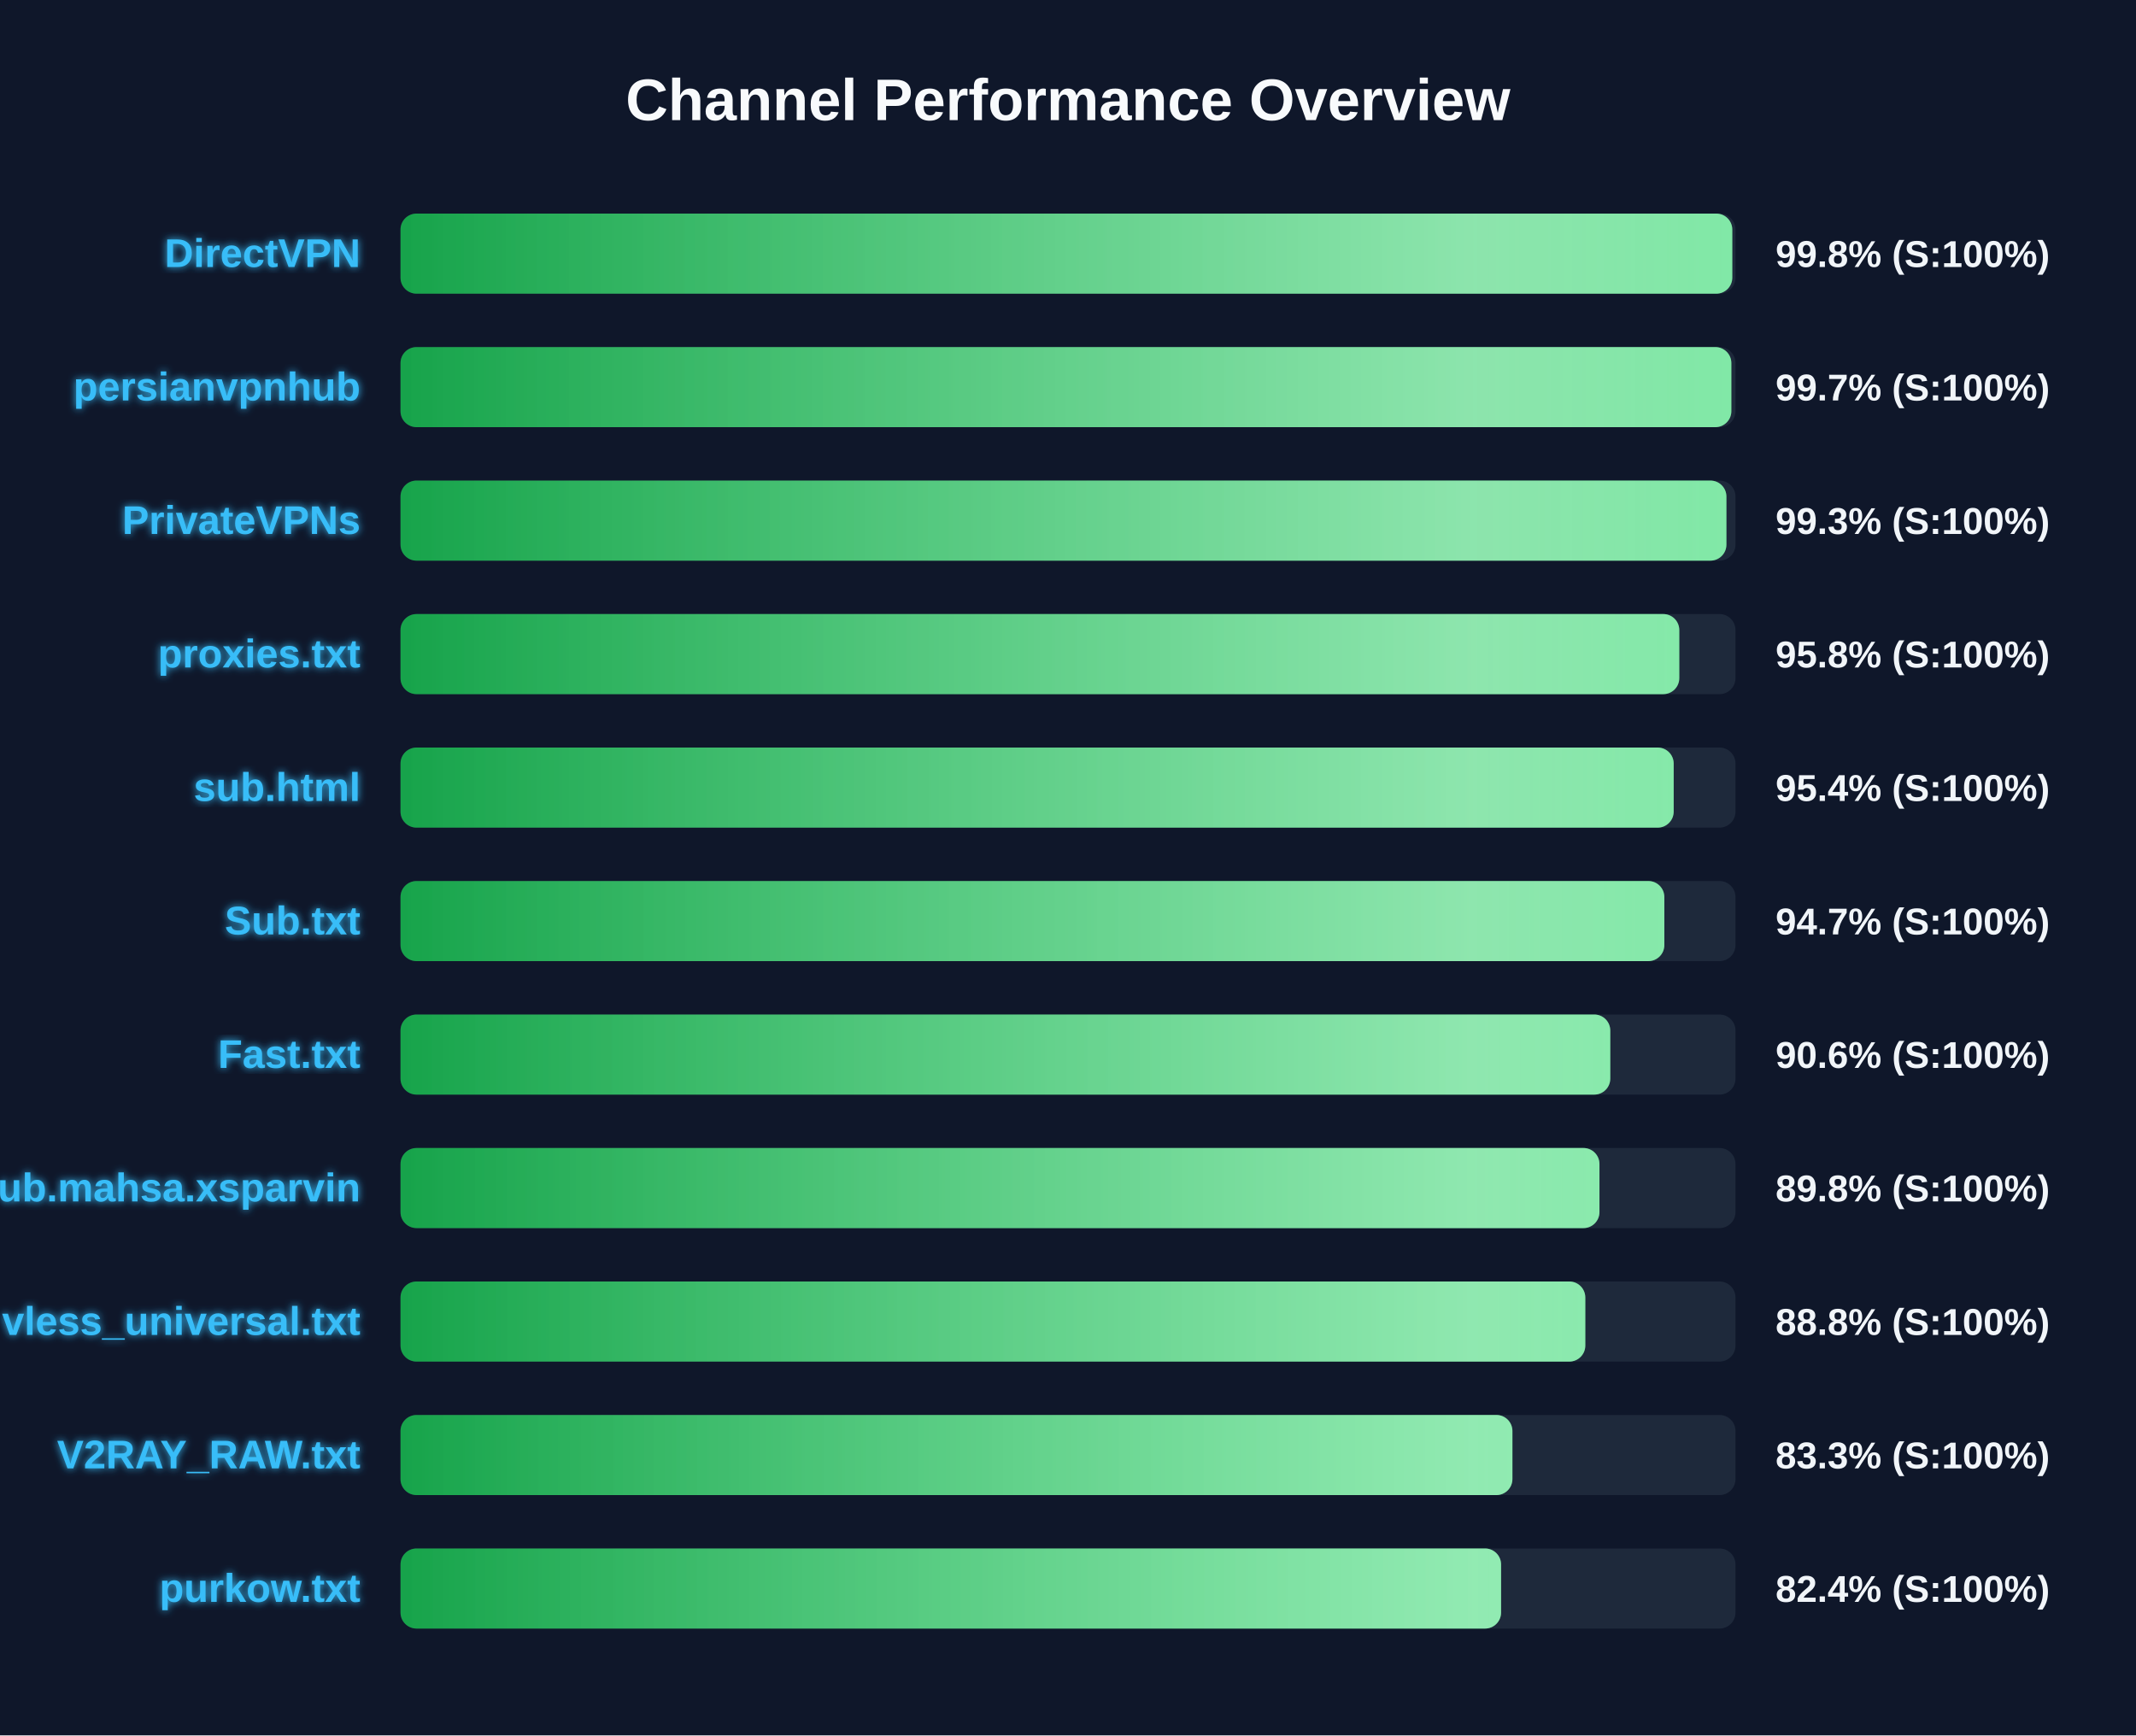
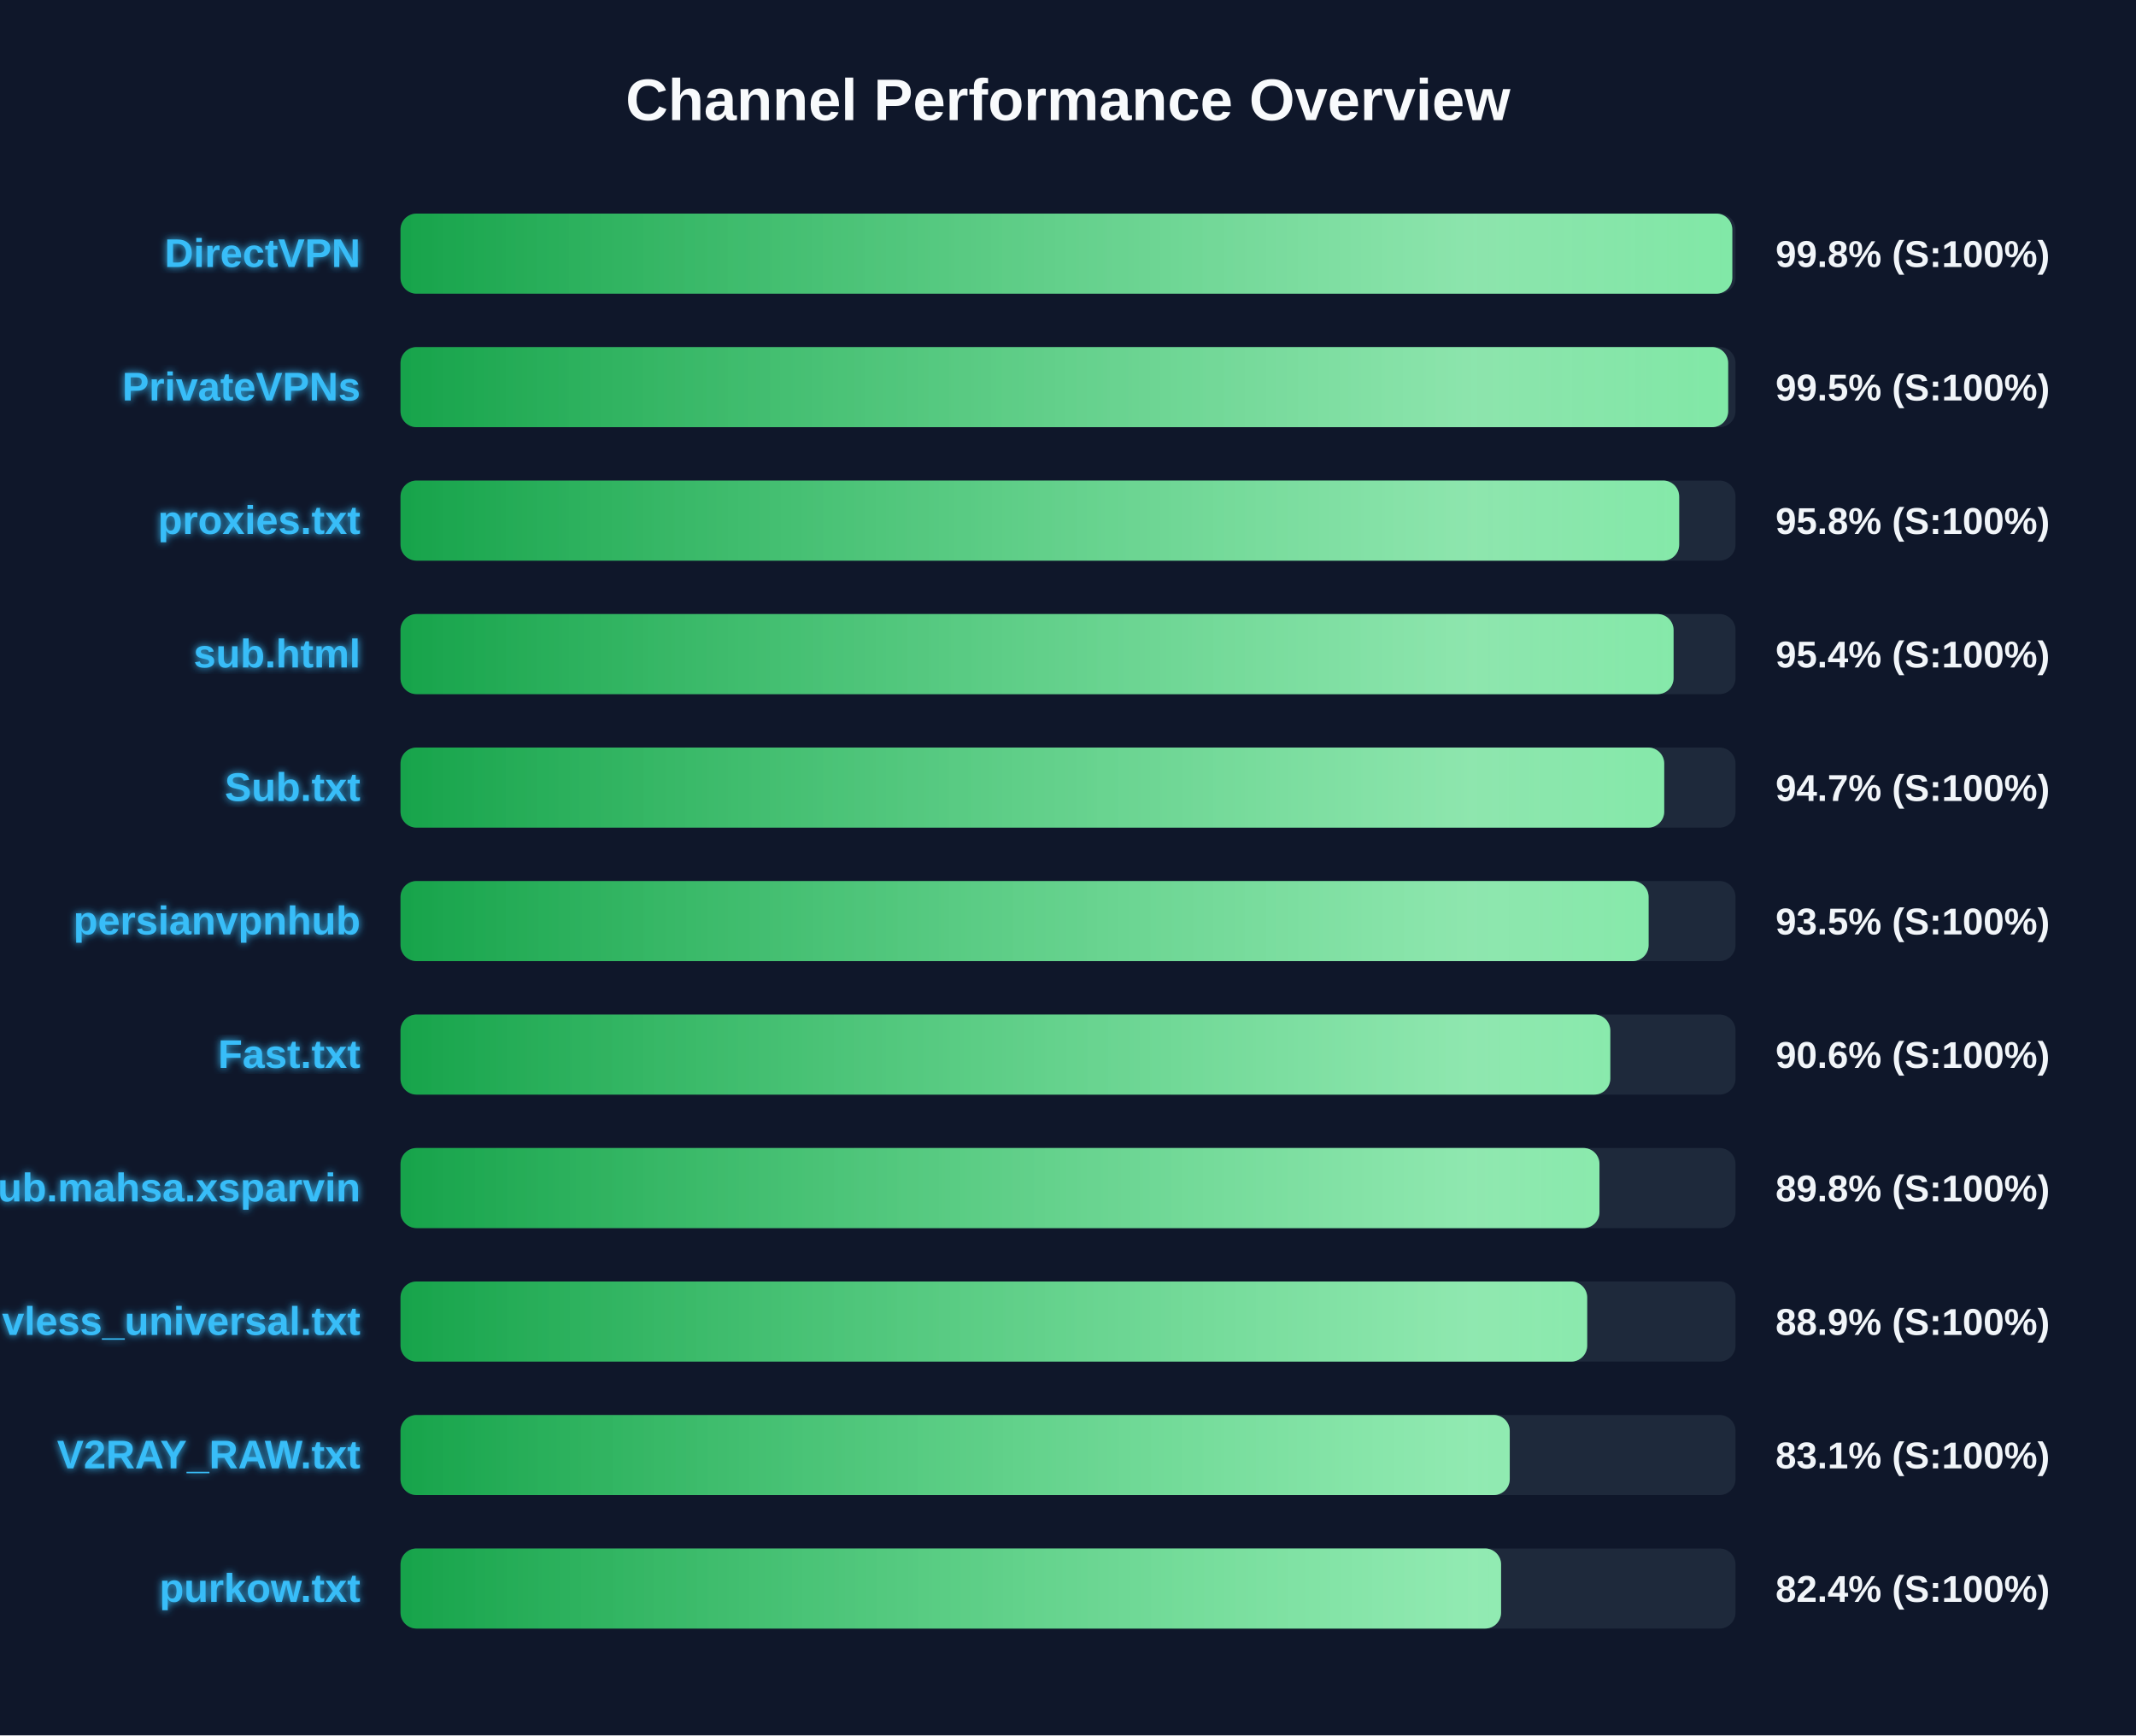
<svg xmlns="http://www.w3.org/2000/svg" width="800" height="650" version="1.1">
  <defs>
    <linearGradient id="grad-green" x1="0%" y1="0%" x2="100%" y2="0%">
      <stop offset="0%" stop-color="#16a34a" />
      <stop offset="100%" stop-color="#4ade80" />
    </linearGradient>
    <linearGradient id="grad-yellow" x1="0%" y1="0%" x2="100%" y2="0%">
      <stop offset="0%" stop-color="#ca8a04" />
      <stop offset="100%" stop-color="#fde047" />
    </linearGradient>
    <linearGradient id="grad-red" x1="0%" y1="0%" x2="100%" y2="0%">
      <stop offset="0%" stop-color="#dc2626" />
      <stop offset="100%" stop-color="#f87171" />
    </linearGradient>
    <linearGradient id="shimmer" x1="0%" y1="0%" x2="100%" y2="0%">
      <stop offset="0%" stop-color="rgba(255,255,255,0)" />
      <stop offset="50%" stop-color="rgba(255,255,255,0.4)" />
      <stop offset="100%" stop-color="rgba(255,255,255,0)" />
    </linearGradient>
    <filter id="glow" x="-20%" y="-20%" width="140%" height="140%">
      <feGaussianBlur stdDeviation="1.5" result="blur" />
      <feComposite in="SourceGraphic" in2="blur" operator="over" />
    </filter>
  </defs>
  <style>
        .bg-rect { fill: #0f172a; }
        .title { font: bold 22px 'Segoe UI', Arial, sans-serif; fill: #f8fafc; }
        .row { font: bold 15px 'Segoe UI', Arial, sans-serif; fill: #38bdf8; filter: url(#glow); }
        .score { font: bold 14px 'Segoe UI', Arial, sans-serif; fill: #f1f5f9; }
        @keyframes shimmer-anim {
            0% { transform: translateX(-100%); }
            100% { transform: translateX(200%); }
        }
        .shimmer-rect {
            animation: shimmer-anim 2.5s infinite linear;
        }
    </style>
  <rect width="100%" height="100%" class="bg-rect" />
  <text x="400" y="45" text-anchor="middle" class="title">Channel Performance Overview</text>
  <rect x="150" y="80" width="500" height="30" fill="#1e293b" rx="6" />
  <clipPath id="clip-0">
    <rect x="150" y="80" width="498.8" height="30" rx="6" />
  </clipPath>
  <rect x="150" y="80" width="498.8" height="30" fill="url(#grad-green)" rx="6" />
  <g clip-path="url(#clip-0)">
    <rect x="150" y="80" width="100%" height="30" fill="url(#shimmer)" class="shimmer-rect" />
  </g>
  <text x="135" y="100" text-anchor="end" class="row">DirectVPN</text>
  <text x="665" y="100" text-anchor="start" class="score">99.8% (S:100%)</text>
  <rect x="150" y="130" width="500" height="30" fill="#1e293b" rx="6" />
  <clipPath id="clip-1">
-     <rect x="150" y="130" width="498.45" height="30" rx="6" />
+     <rect x="150" y="130" width="497.25" height="30" rx="6" />
  </clipPath>
-   <rect x="150" y="130" width="498.45" height="30" fill="url(#grad-green)" rx="6" />
+   <rect x="150" y="130" width="497.25" height="30" fill="url(#grad-green)" rx="6" />
  <g clip-path="url(#clip-1)">
    <rect x="150" y="130" width="100%" height="30" fill="url(#shimmer)" class="shimmer-rect" />
  </g>
-   <text x="135" y="150" text-anchor="end" class="row">persianvpnhub</text>
-   <text x="665" y="150" text-anchor="start" class="score">99.7% (S:100%)</text>
+   <text x="135" y="150" text-anchor="end" class="row">PrivateVPNs</text>
+   <text x="665" y="150" text-anchor="start" class="score">99.5% (S:100%)</text>
  <rect x="150" y="180" width="500" height="30" fill="#1e293b" rx="6" />
  <clipPath id="clip-2">
-     <rect x="150" y="180" width="496.6" height="30" rx="6" />
+     <rect x="150" y="180" width="478.9" height="30" rx="6" />
  </clipPath>
-   <rect x="150" y="180" width="496.6" height="30" fill="url(#grad-green)" rx="6" />
+   <rect x="150" y="180" width="478.9" height="30" fill="url(#grad-green)" rx="6" />
  <g clip-path="url(#clip-2)">
    <rect x="150" y="180" width="100%" height="30" fill="url(#shimmer)" class="shimmer-rect" />
  </g>
-   <text x="135" y="200" text-anchor="end" class="row">PrivateVPNs</text>
-   <text x="665" y="200" text-anchor="start" class="score">99.3% (S:100%)</text>
+   <text x="135" y="200" text-anchor="end" class="row">proxies.txt</text>
+   <text x="665" y="200" text-anchor="start" class="score">95.8% (S:100%)</text>
  <rect x="150" y="230" width="500" height="30" fill="#1e293b" rx="6" />
  <clipPath id="clip-3">
-     <rect x="150" y="230" width="478.95" height="30" rx="6" />
+     <rect x="150" y="230" width="476.8" height="30" rx="6" />
  </clipPath>
-   <rect x="150" y="230" width="478.95" height="30" fill="url(#grad-green)" rx="6" />
+   <rect x="150" y="230" width="476.8" height="30" fill="url(#grad-green)" rx="6" />
  <g clip-path="url(#clip-3)">
    <rect x="150" y="230" width="100%" height="30" fill="url(#shimmer)" class="shimmer-rect" />
  </g>
-   <text x="135" y="250" text-anchor="end" class="row">proxies.txt</text>
-   <text x="665" y="250" text-anchor="start" class="score">95.8% (S:100%)</text>
+   <text x="135" y="250" text-anchor="end" class="row">sub.html</text>
+   <text x="665" y="250" text-anchor="start" class="score">95.4% (S:100%)</text>
  <rect x="150" y="280" width="500" height="30" fill="#1e293b" rx="6" />
  <clipPath id="clip-4">
-     <rect x="150" y="280" width="476.85" height="30" rx="6" />
+     <rect x="150" y="280" width="473.3" height="30" rx="6" />
  </clipPath>
-   <rect x="150" y="280" width="476.85" height="30" fill="url(#grad-green)" rx="6" />
+   <rect x="150" y="280" width="473.3" height="30" fill="url(#grad-green)" rx="6" />
  <g clip-path="url(#clip-4)">
    <rect x="150" y="280" width="100%" height="30" fill="url(#shimmer)" class="shimmer-rect" />
  </g>
-   <text x="135" y="300" text-anchor="end" class="row">sub.html</text>
-   <text x="665" y="300" text-anchor="start" class="score">95.4% (S:100%)</text>
+   <text x="135" y="300" text-anchor="end" class="row">Sub.txt</text>
+   <text x="665" y="300" text-anchor="start" class="score">94.7% (S:100%)</text>
  <rect x="150" y="330" width="500" height="30" fill="#1e293b" rx="6" />
  <clipPath id="clip-5">
-     <rect x="150" y="330" width="473.35" height="30" rx="6" />
+     <rect x="150" y="330" width="467.45" height="30" rx="6" />
  </clipPath>
-   <rect x="150" y="330" width="473.35" height="30" fill="url(#grad-green)" rx="6" />
+   <rect x="150" y="330" width="467.45" height="30" fill="url(#grad-green)" rx="6" />
  <g clip-path="url(#clip-5)">
    <rect x="150" y="330" width="100%" height="30" fill="url(#shimmer)" class="shimmer-rect" />
  </g>
-   <text x="135" y="350" text-anchor="end" class="row">Sub.txt</text>
-   <text x="665" y="350" text-anchor="start" class="score">94.7% (S:100%)</text>
+   <text x="135" y="350" text-anchor="end" class="row">persianvpnhub</text>
+   <text x="665" y="350" text-anchor="start" class="score">93.5% (S:100%)</text>
  <rect x="150" y="380" width="500" height="30" fill="#1e293b" rx="6" />
  <clipPath id="clip-6">
    <rect x="150" y="380" width="453.1" height="30" rx="6" />
  </clipPath>
  <rect x="150" y="380" width="453.1" height="30" fill="url(#grad-green)" rx="6" />
  <g clip-path="url(#clip-6)">
    <rect x="150" y="380" width="100%" height="30" fill="url(#shimmer)" class="shimmer-rect" />
  </g>
  <text x="135" y="400" text-anchor="end" class="row">Fast.txt</text>
  <text x="665" y="400" text-anchor="start" class="score">90.6% (S:100%)</text>
  <rect x="150" y="430" width="500" height="30" fill="#1e293b" rx="6" />
  <clipPath id="clip-7">
    <rect x="150" y="430" width="449.05" height="30" rx="6" />
  </clipPath>
  <rect x="150" y="430" width="449.05" height="30" fill="url(#grad-green)" rx="6" />
  <g clip-path="url(#clip-7)">
    <rect x="150" y="430" width="100%" height="30" fill="url(#shimmer)" class="shimmer-rect" />
  </g>
  <text x="135" y="450" text-anchor="end" class="row">Sub.mahsa.xsparvin</text>
  <text x="665" y="450" text-anchor="start" class="score">89.8% (S:100%)</text>
  <rect x="150" y="480" width="500" height="30" fill="#1e293b" rx="6" />
  <clipPath id="clip-8">
-     <rect x="150" y="480" width="443.75" height="30" rx="6" />
+     <rect x="150" y="480" width="444.45" height="30" rx="6" />
  </clipPath>
-   <rect x="150" y="480" width="443.75" height="30" fill="url(#grad-green)" rx="6" />
+   <rect x="150" y="480" width="444.45" height="30" fill="url(#grad-green)" rx="6" />
  <g clip-path="url(#clip-8)">
    <rect x="150" y="480" width="100%" height="30" fill="url(#shimmer)" class="shimmer-rect" />
  </g>
  <text x="135" y="500" text-anchor="end" class="row">vless_universal.txt</text>
-   <text x="665" y="500" text-anchor="start" class="score">88.8% (S:100%)</text>
+   <text x="665" y="500" text-anchor="start" class="score">88.9% (S:100%)</text>
  <rect x="150" y="530" width="500" height="30" fill="#1e293b" rx="6" />
  <clipPath id="clip-9">
-     <rect x="150" y="530" width="416.45" height="30" rx="6" />
+     <rect x="150" y="530" width="415.45" height="30" rx="6" />
  </clipPath>
-   <rect x="150" y="530" width="416.45" height="30" fill="url(#grad-green)" rx="6" />
+   <rect x="150" y="530" width="415.45" height="30" fill="url(#grad-green)" rx="6" />
  <g clip-path="url(#clip-9)">
    <rect x="150" y="530" width="100%" height="30" fill="url(#shimmer)" class="shimmer-rect" />
  </g>
  <text x="135" y="550" text-anchor="end" class="row">V2RAY_RAW.txt</text>
-   <text x="665" y="550" text-anchor="start" class="score">83.3% (S:100%)</text>
+   <text x="665" y="550" text-anchor="start" class="score">83.1% (S:100%)</text>
  <rect x="150" y="580" width="500" height="30" fill="#1e293b" rx="6" />
  <clipPath id="clip-10">
    <rect x="150" y="580" width="412.2" height="30" rx="6" />
  </clipPath>
  <rect x="150" y="580" width="412.2" height="30" fill="url(#grad-green)" rx="6" />
  <g clip-path="url(#clip-10)">
    <rect x="150" y="580" width="100%" height="30" fill="url(#shimmer)" class="shimmer-rect" />
  </g>
  <text x="135" y="600" text-anchor="end" class="row">purkow.txt</text>
  <text x="665" y="600" text-anchor="start" class="score">82.4% (S:100%)</text>
</svg>
